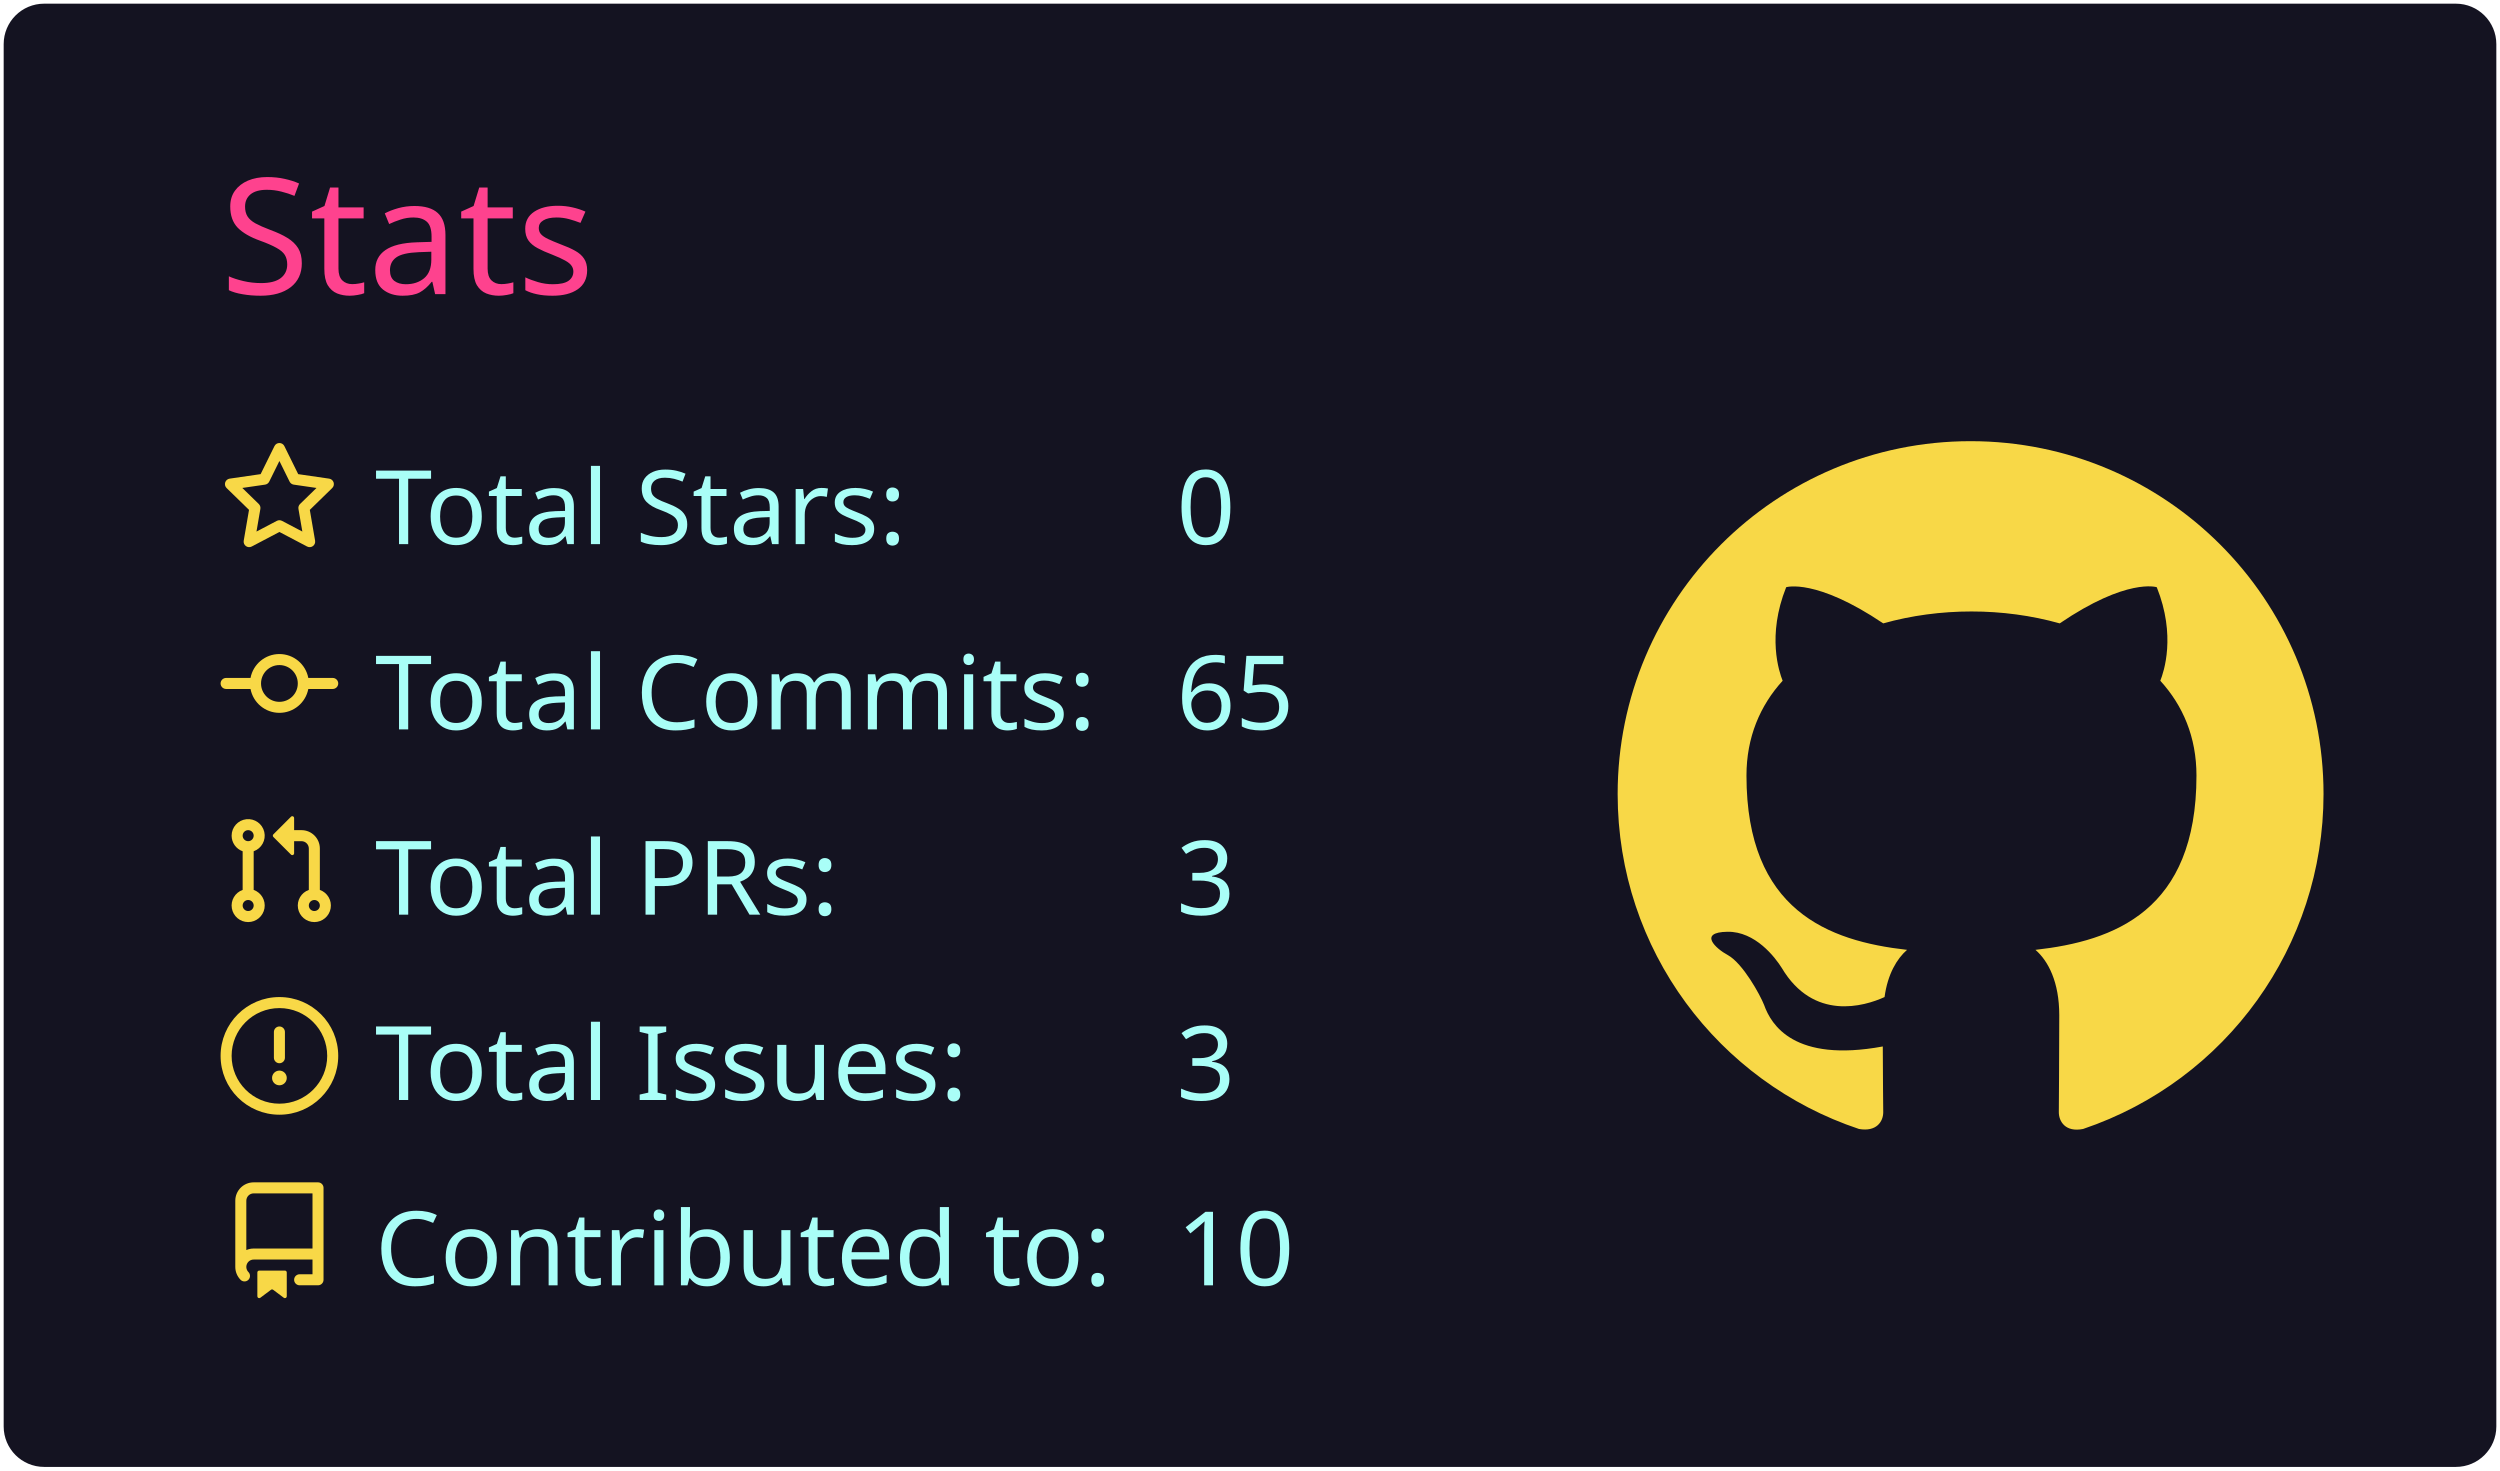
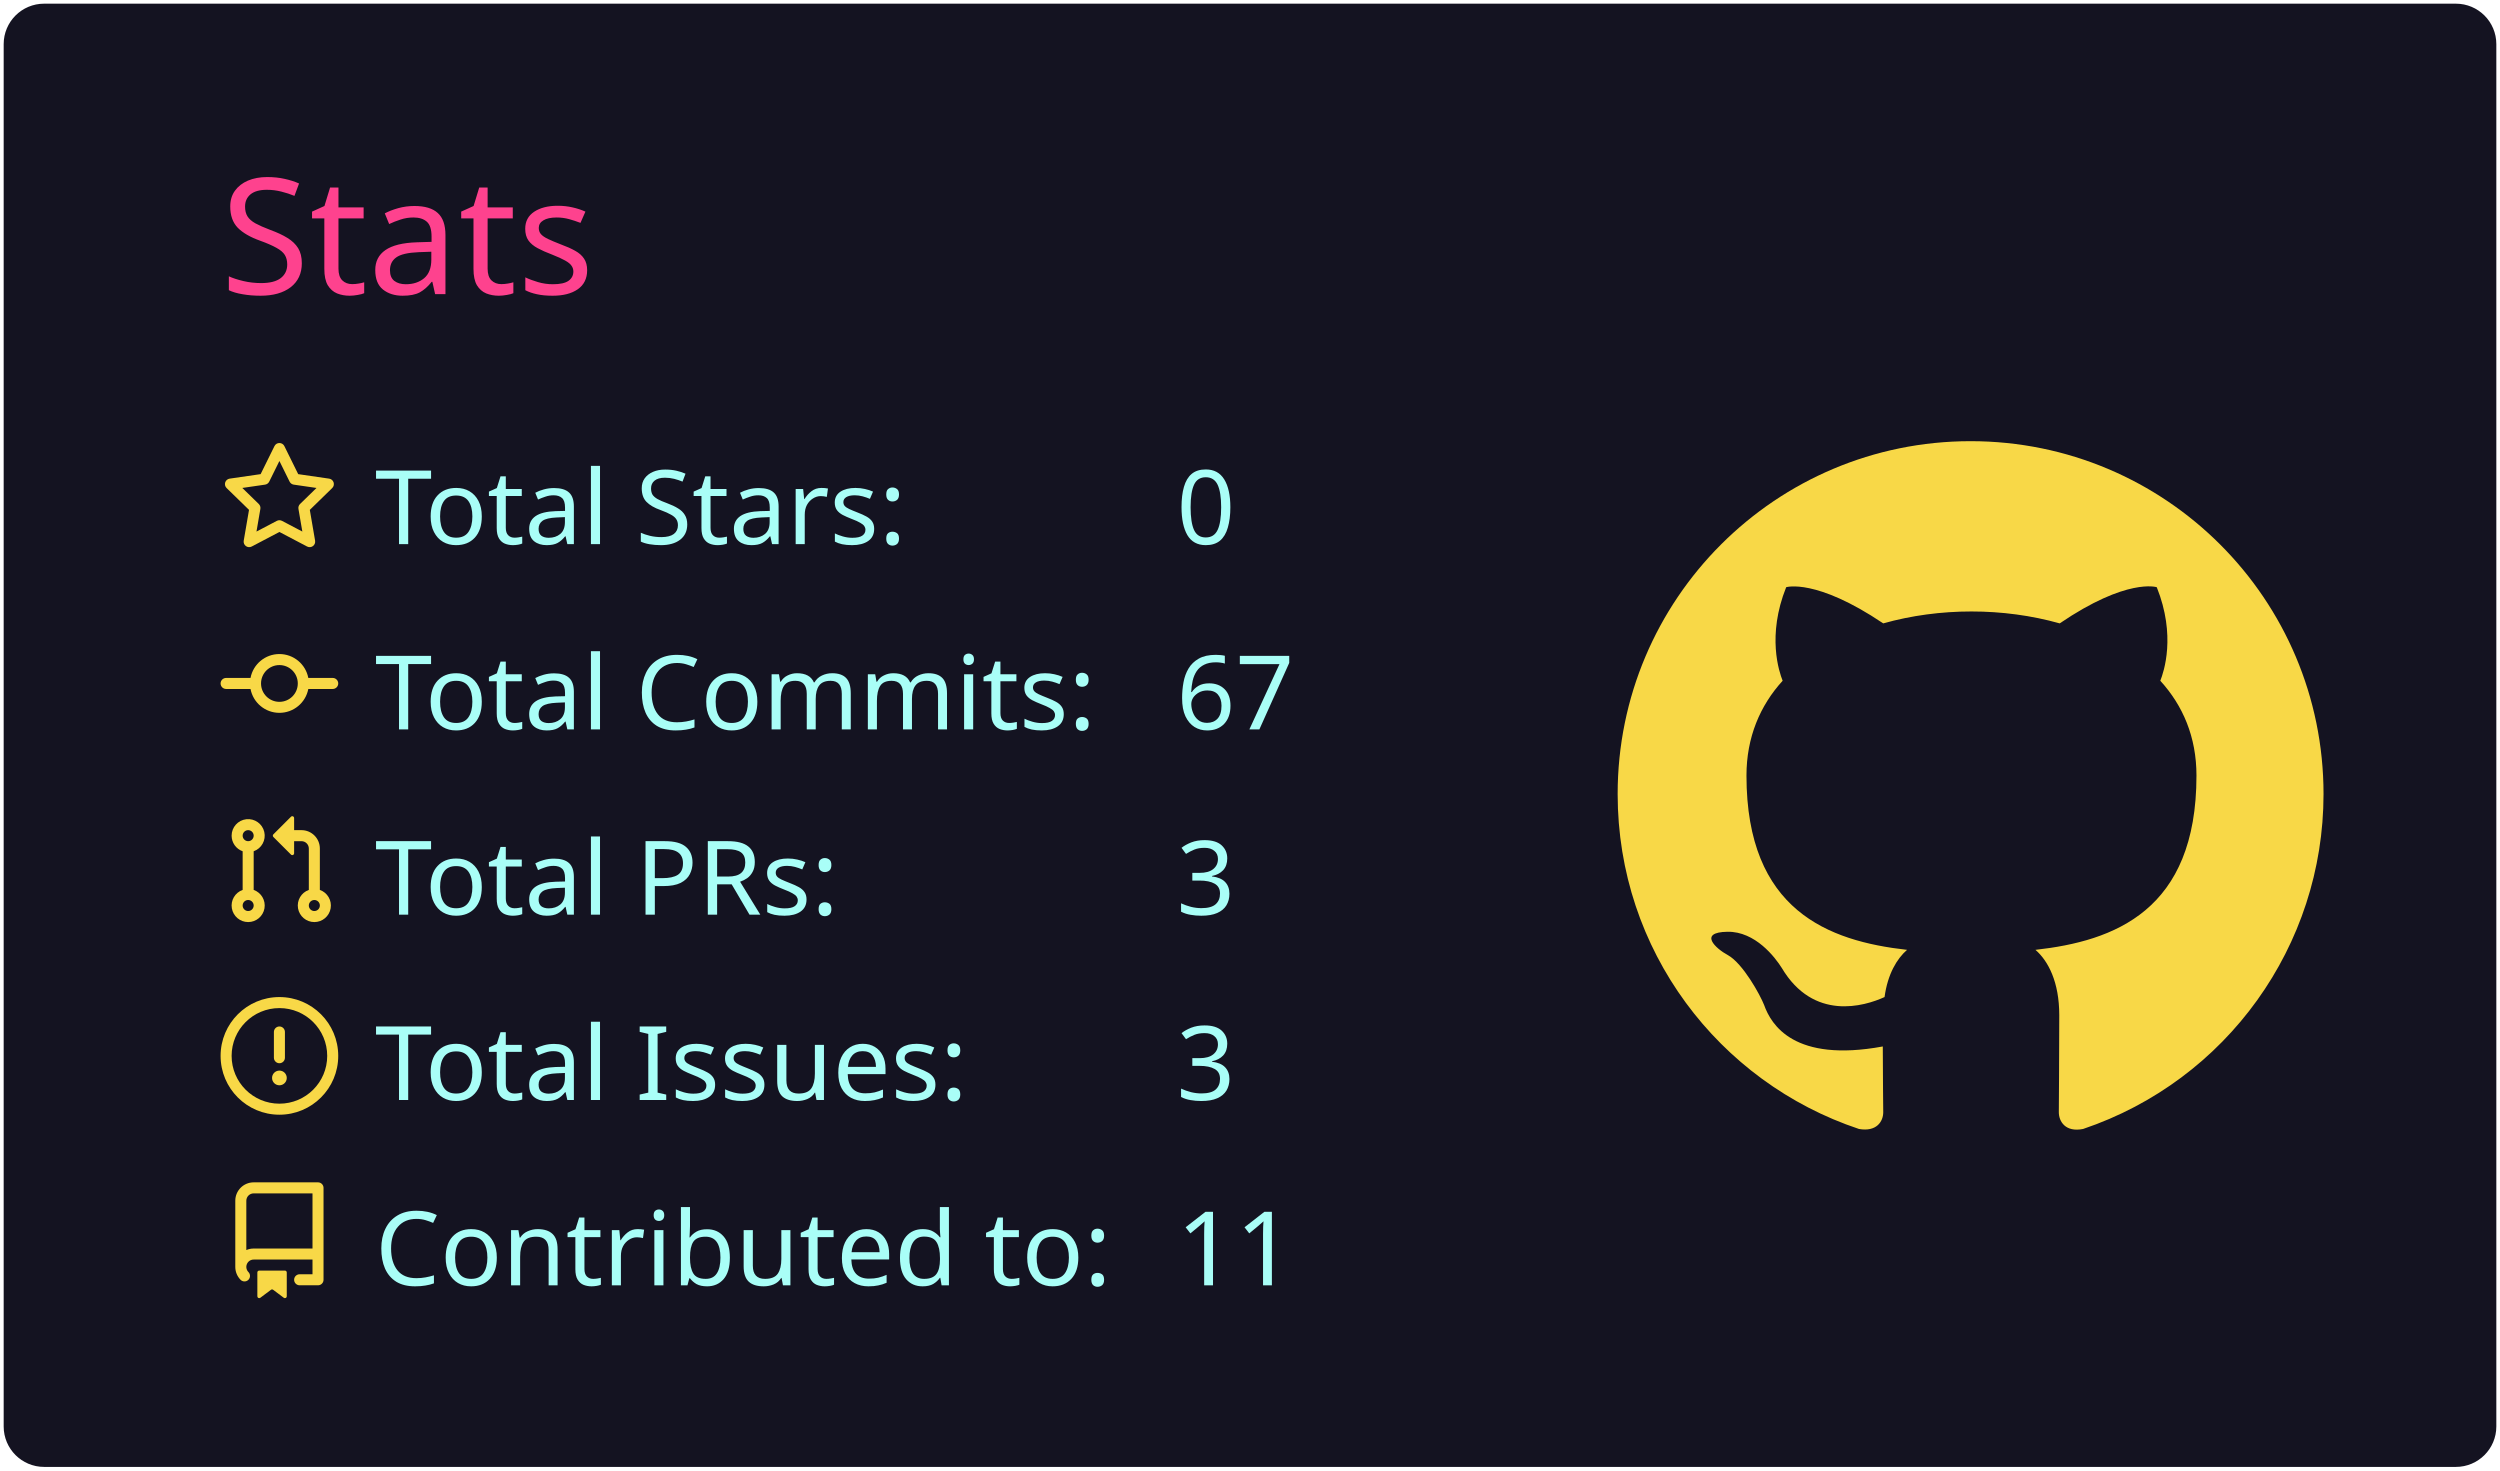
<svg xmlns="http://www.w3.org/2000/svg" width="340" height="200" viewBox="0 0 340 200">
  <style>* {
          font-family: 'Segoe UI', Ubuntu, "Helvetica Neue", Sans-Serif
        }</style>
  <rect x="1" y="1" rx="5" ry="5" height="99%" width="99.412%" stroke="#141321" stroke-width="1" fill="#141321" stroke-opacity="1" />
  <text x="30" y="40" style="font-size: 22px; fill: #fe428e;">Stats</text>
  <g transform="translate(0,40)">
    <g transform="translate(30,20)">
      <g transform="translate(0,0)" width="14" height="14" fill="#f8d847">
        <path fill-rule="evenodd" d="M8 .25a.75.75 0 01.673.418l1.882 3.815 4.21.612a.75.75 0 01.416 1.279l-3.046 2.97.719 4.192a.75.75 0 01-1.088.791L8 12.347l-3.766 1.98a.75.75 0 01-1.088-.79l.72-4.194L.818 6.374a.75.75 0 01.416-1.28l4.21-.611L7.327.668A.75.75 0 018 .25zm0 2.445L6.615 5.5a.75.75 0 01-.564.41l-3.097.45 2.24 2.184a.75.75 0 01.216.664l-.528 3.084 2.769-1.456a.75.75 0 01.698 0l2.77 1.456-.53-3.084a.75.75 0 01.216-.664l2.24-2.183-3.096-.45a.75.75 0 01-.564-.41L8 2.694v.001z" />
      </g>
      <g transform="translate(0,25.2)" width="14" height="14" fill="#f8d847">
        <path fill-rule="evenodd" d="M10.5 7.75a2.5 2.5 0 11-5 0 2.5 2.5 0 015 0zm1.43.75a4.002 4.002 0 01-7.86 0H.75a.75.75 0 110-1.5h3.32a4.001 4.001 0 017.86 0h3.32a.75.75 0 110 1.5h-3.32z" />
      </g>
      <g transform="translate(0,50.4)" width="14" height="14" fill="#f8d847">
        <path fill-rule="evenodd" d="M7.177 3.073L9.573.677A.25.25 0 0110 .854v4.792a.25.25 0 01-.427.177L7.177 3.427a.25.25 0 010-.354zM3.75 2.5a.75.75 0 100 1.5.75.75 0 000-1.5zm-2.25.75a2.25 2.25 0 113 2.122v5.256a2.251 2.251 0 11-1.5 0V5.372A2.25 2.25 0 011.5 3.25zM11 2.5h-1V4h1a1 1 0 011 1v5.628a2.251 2.251 0 101.5 0V5A2.5 2.5 0 0011 2.5zm1 10.25a.75.75 0 111.5 0 .75.75 0 01-1.5 0zM3.75 12a.75.75 0 100 1.5.75.75 0 000-1.5z" />
      </g>
      <g transform="translate(0,75.6)" width="14" height="14" fill="#f8d847">
        <path fill-rule="evenodd" d="M8 1.5a6.5 6.5 0 100 13 6.5 6.5 0 000-13zM0 8a8 8 0 1116 0A8 8 0 010 8zm9 3a1 1 0 11-2 0 1 1 0 012 0zm-.25-6.25a.75.75 0 00-1.5 0v3.5a.75.75 0 001.5 0v-3.5z" />
      </g>
      <g transform="translate(0,100.8)" width="14" height="14" fill="#f8d847">
        <path fill-rule="evenodd" d="M2 2.5A2.5 2.5 0 014.5 0h8.75a.75.75 0 01.75.75v12.5a.75.75 0 01-.75.75h-2.5a.75.75 0 110-1.5h1.75v-2h-8a1 1 0 00-.714 1.7.75.75 0 01-1.072 1.05A2.495 2.495 0 012 11.5v-9zm10.5-1V9h-8c-.356 0-.694.074-1 .208V2.5a1 1 0 011-1h8zM5 12.25v3.25a.25.25 0 00.4.2l1.45-1.087a.25.25 0 01.3 0L8.6 15.7a.25.25 0 00.4-.2v-3.25a.25.25 0 00-.25-.25h-3.5a.25.25 0 00-.25.25z" />
      </g>
      <text x="21" y="14" style="fill: #a9fef7; font-size: 14px;">Total Stars:</text>
      <text x="21" y="39.2" style="fill: #a9fef7; font-size: 14px;">Total Commits:</text>
      <text x="21" y="64.4" style="fill: #a9fef7; font-size: 14px;">Total PRs:</text>
      <text x="21" y="89.6" style="fill: #a9fef7; font-size: 14px;">Total Issues:</text>
      <text x="21" y="114.8" style="fill: #a9fef7; font-size: 14px;">Contributed to:</text>
      <text x="130" y="14" style="fill: #a9fef7; font-size: 14px;">0</text>
-       <text x="130" y="39.2" style="fill: #a9fef7; font-size: 14px;">65</text>
+       <text x="130" y="39.2" style="fill: #a9fef7; font-size: 14px;">67</text>
      <text x="130" y="64.4" style="fill: #a9fef7; font-size: 14px;">3</text>
      <text x="130" y="89.6" style="fill: #a9fef7; font-size: 14px;">3</text>
-       <text x="130" y="114.8" style="fill: #a9fef7; font-size: 14px;">10</text>
+       <text x="130" y="114.8" style="fill: #a9fef7; font-size: 14px;">11</text>
    </g>
    <g transform="translate(220,20)">
      <g transform="scale(6)" style="fill: #f8d847;">
        <path fill-rule="evenodd" d="M8 0C3.58 0 0 3.58 0 8c0 3.54 2.29 6.53 5.47 7.59.4.07.55-.17.55-.38 0-.19-.01-.82-.01-1.49-2.01.37-2.53-.49-2.69-.94-.09-.23-.48-.94-.82-1.13-.28-.15-.68-.52-.01-.53.63-.01 1.08.58 1.23.82.72 1.21 1.87.87 2.33.66.07-.52.28-.87.51-1.07-1.78-.2-3.64-.89-3.64-3.95 0-.87.31-1.59.82-2.15-.08-.2-.36-1.02.08-2.12 0 0 .67-.21 2.2.82.64-.18 1.32-.27 2-.27.68 0 1.36.09 2 .27 1.53-1.04 2.2-.82 2.2-.82.44 1.1.16 1.92.08 2.12.51.56.82 1.27.82 2.15 0 3.07-1.87 3.75-3.65 3.95.29.25.54.73.54 1.48 0 1.07-.01 1.93-.01 2.2 0 .21.15.46.55.38A8.013 8.013 0 0016 8c0-4.42-3.58-8-8-8z" />
      </g>
    </g>
  </g>
</svg>
